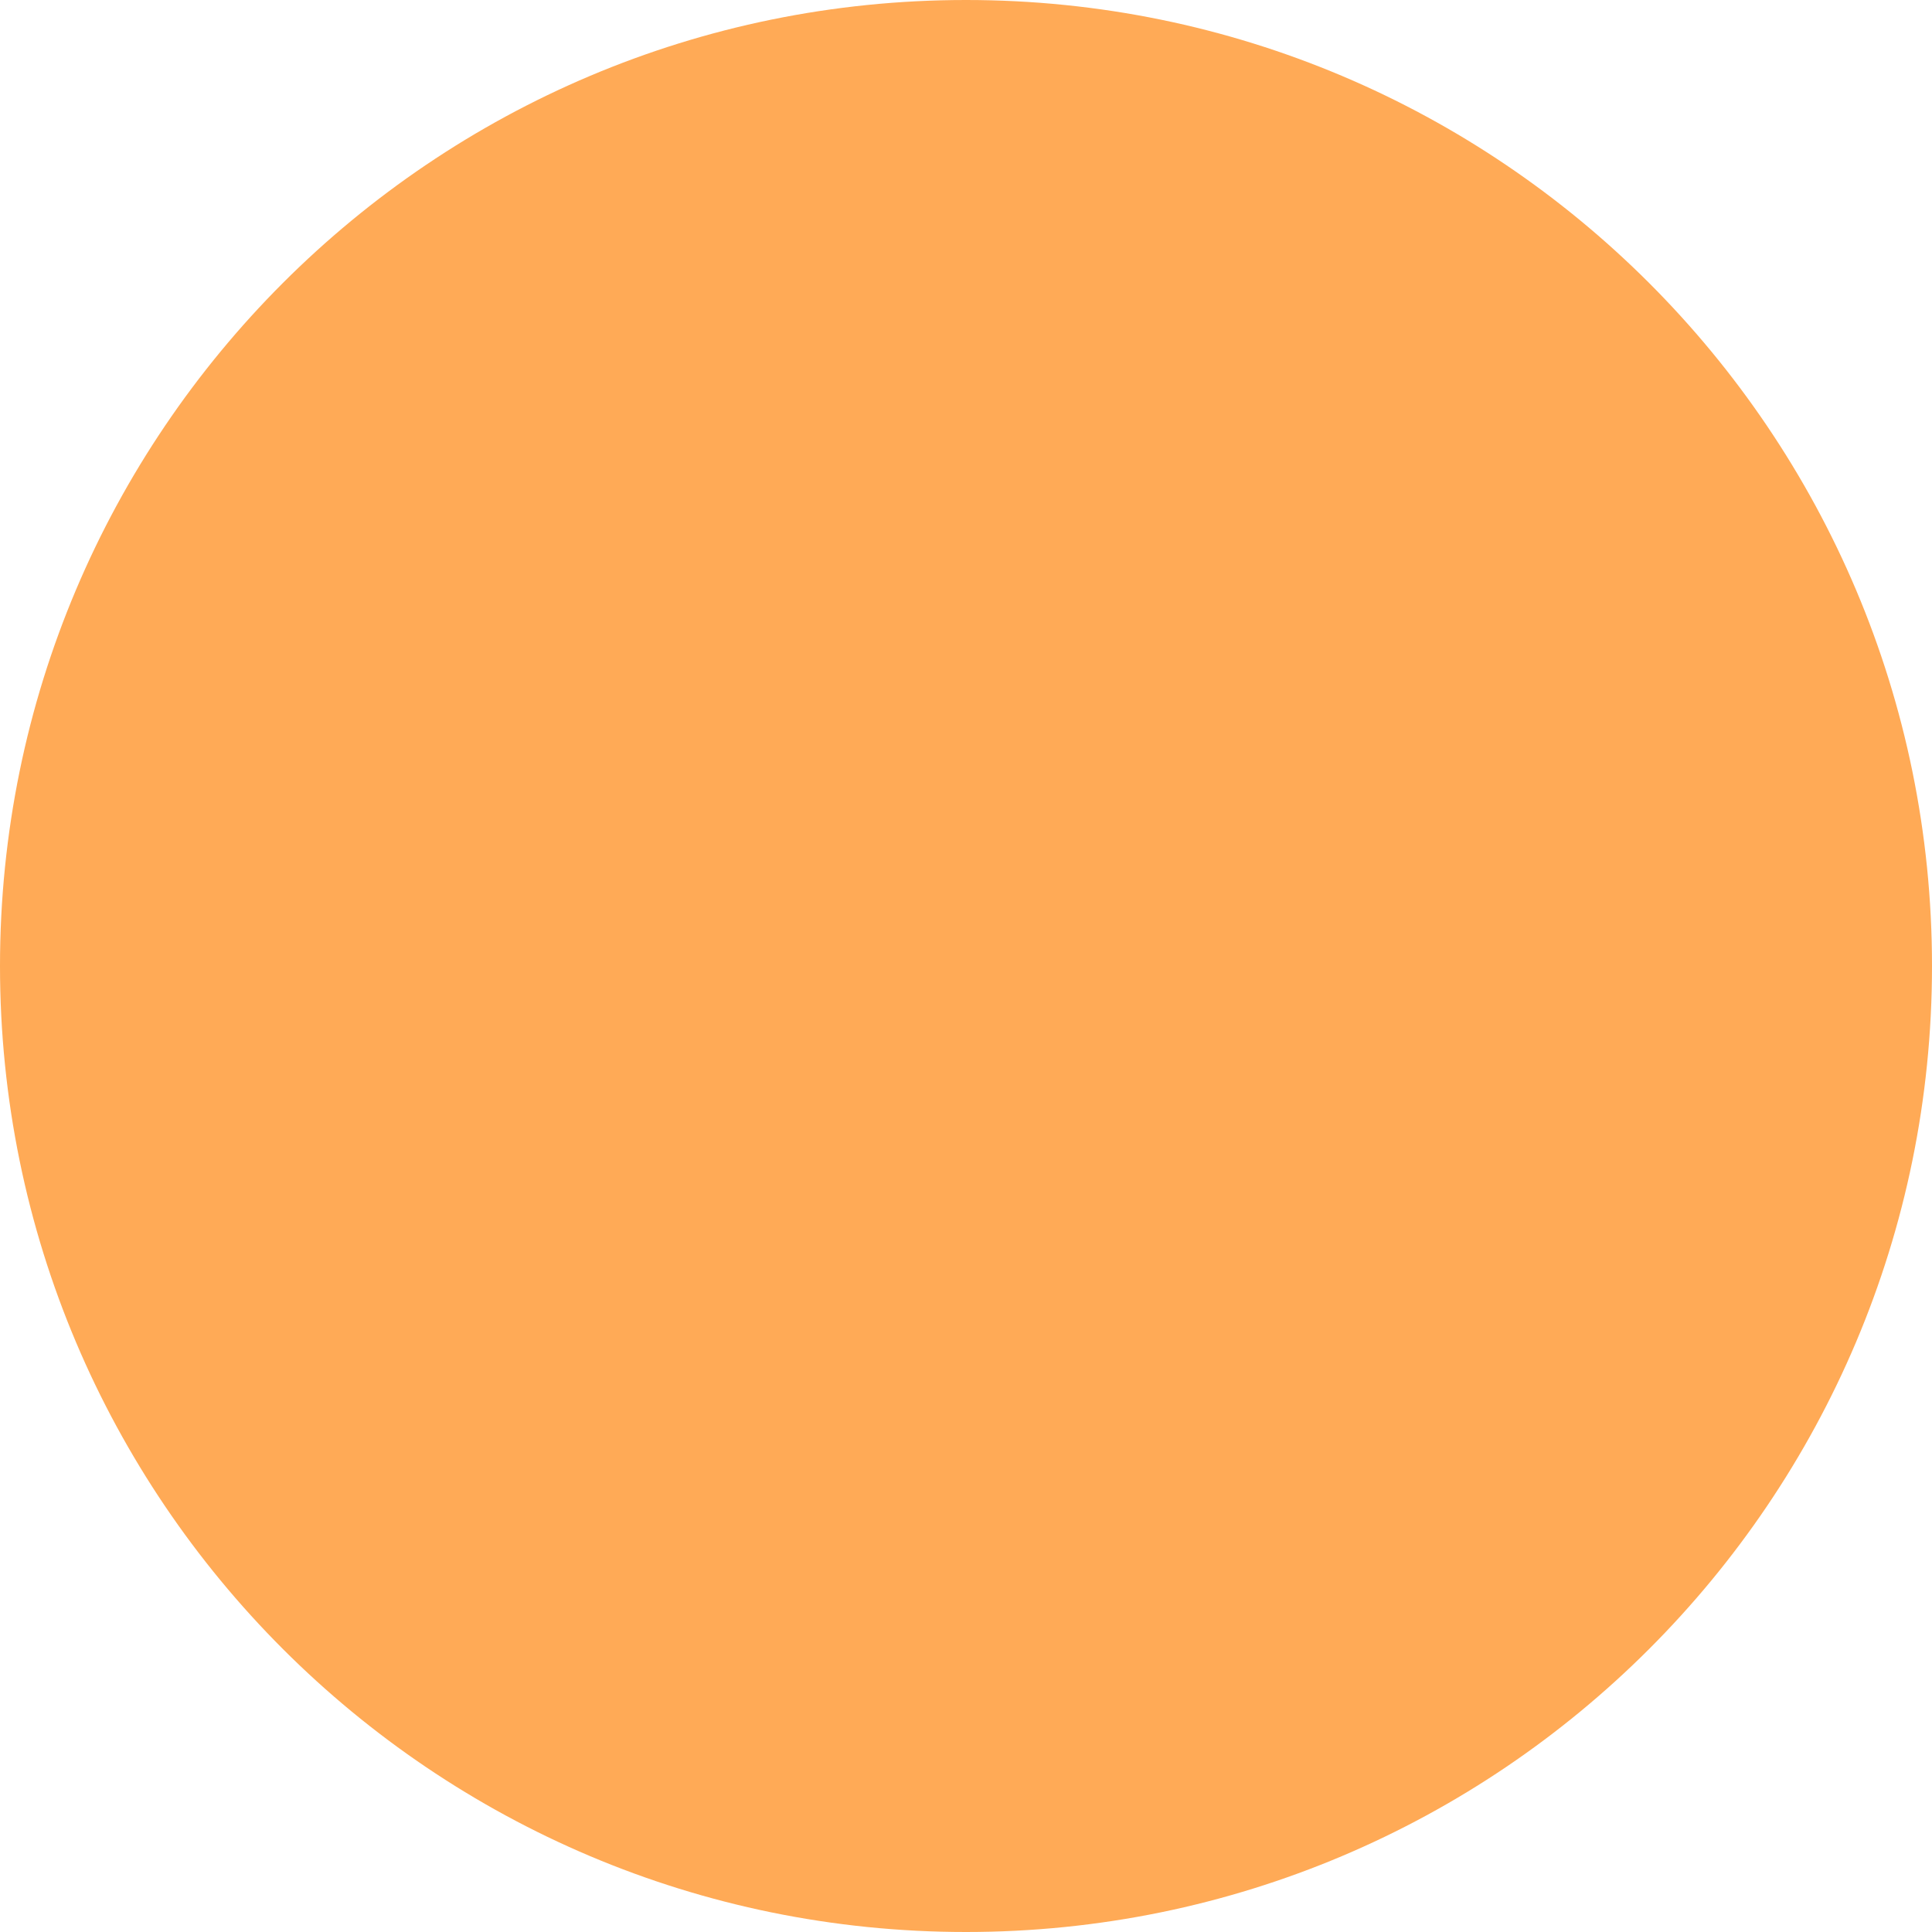
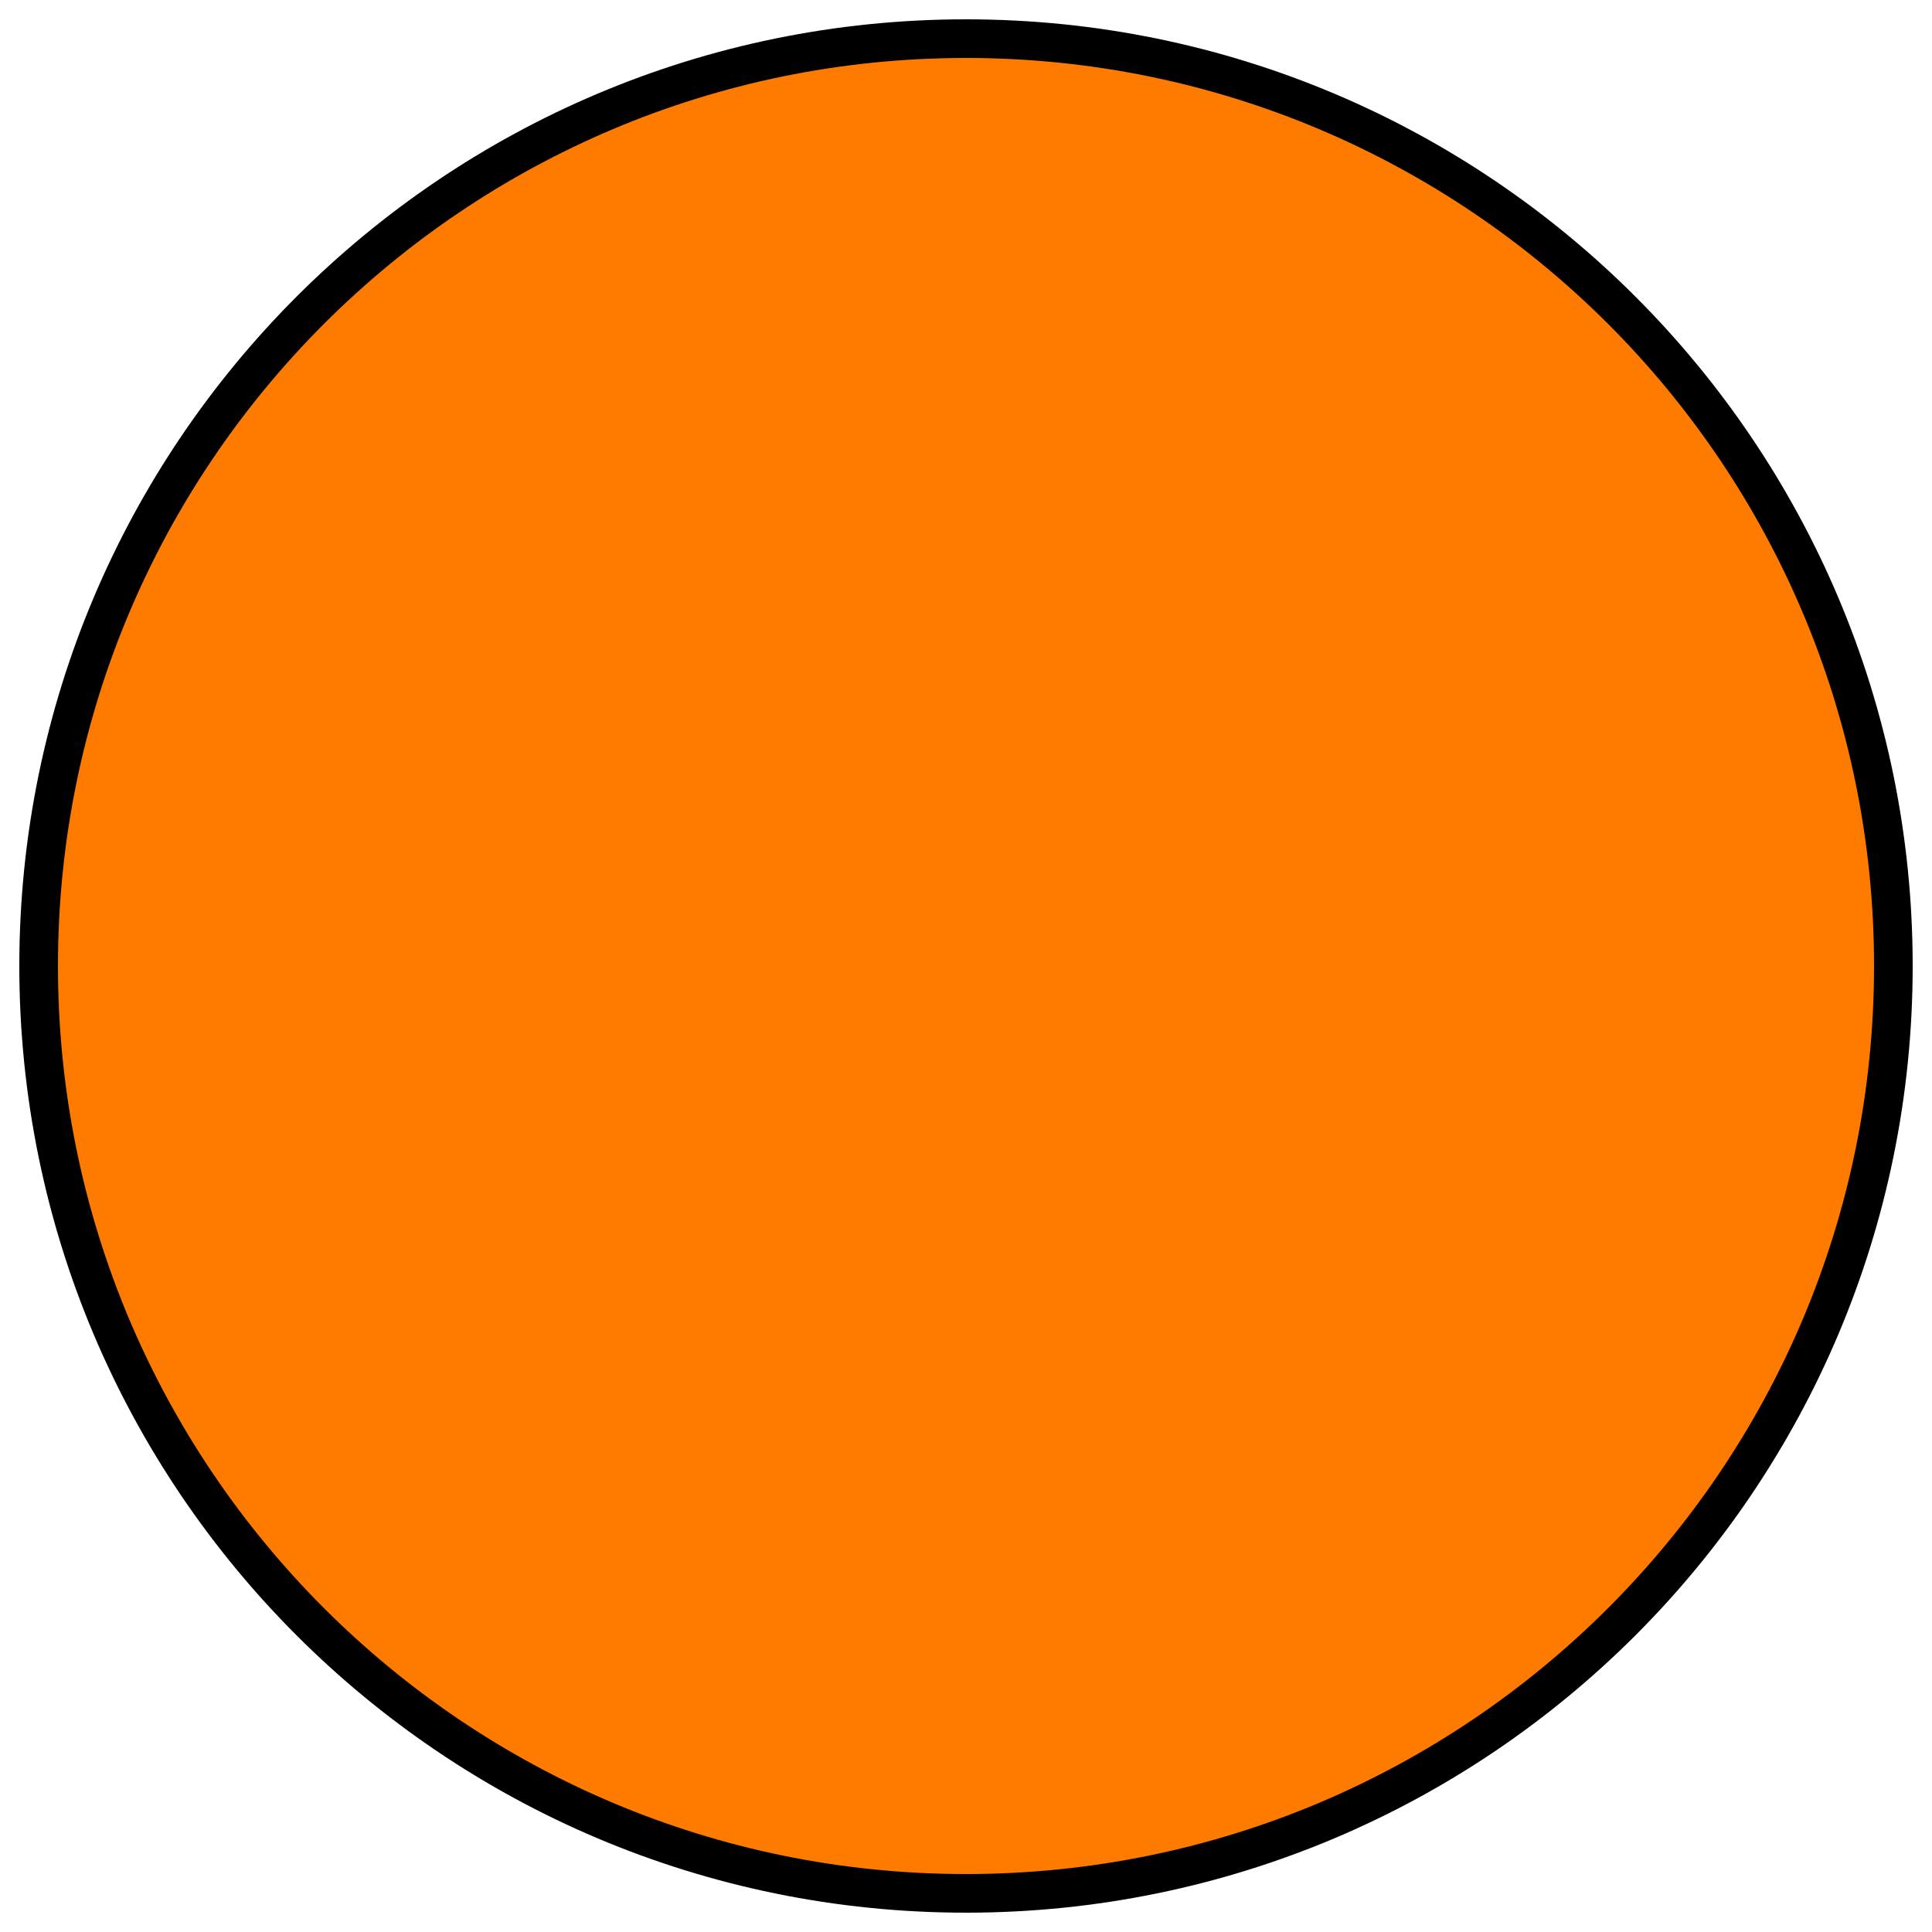
<svg xmlns="http://www.w3.org/2000/svg" width="100" height="100">
  <g class="layer">
-     <circle cx="50" cy="50" fill="#ffaa56" id="svg_2" r="50" stroke="gray" stroke-width="0" />
+     <circle cx="50" cy="50" fill="#ff7b00" id="svg_2" r="48" stroke="black" stroke-width="2" />
  </g>
</svg>
